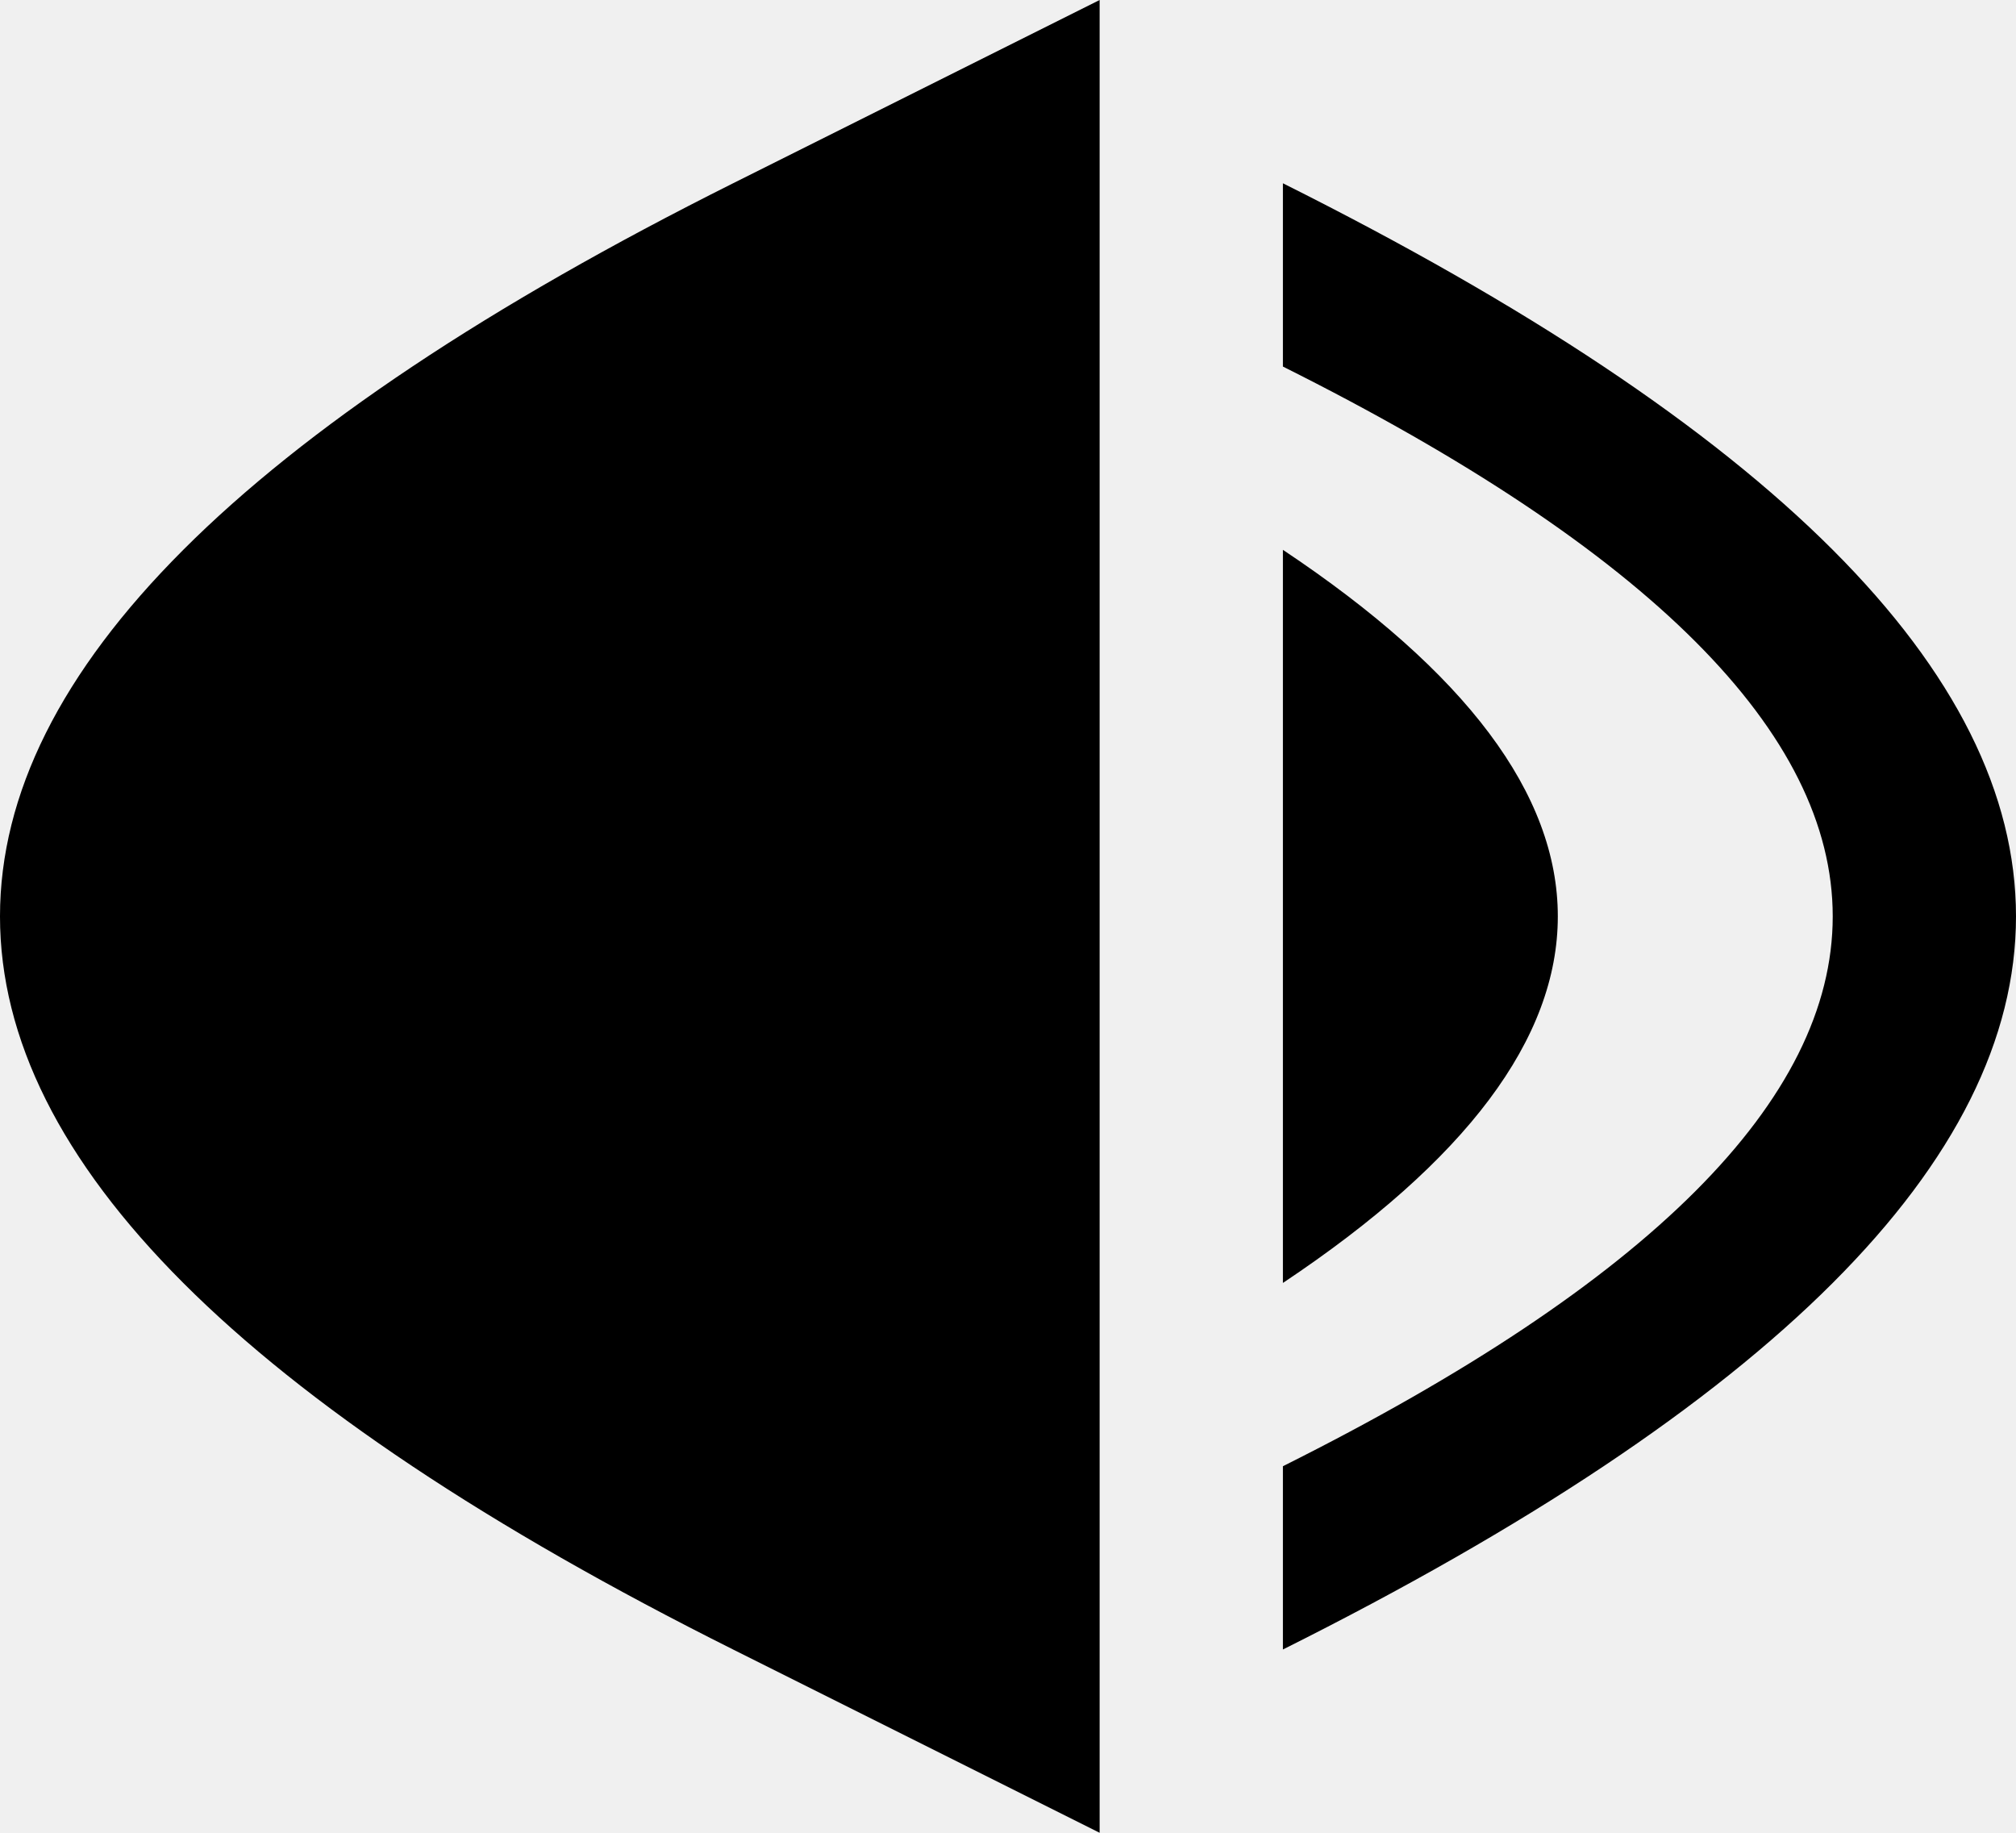
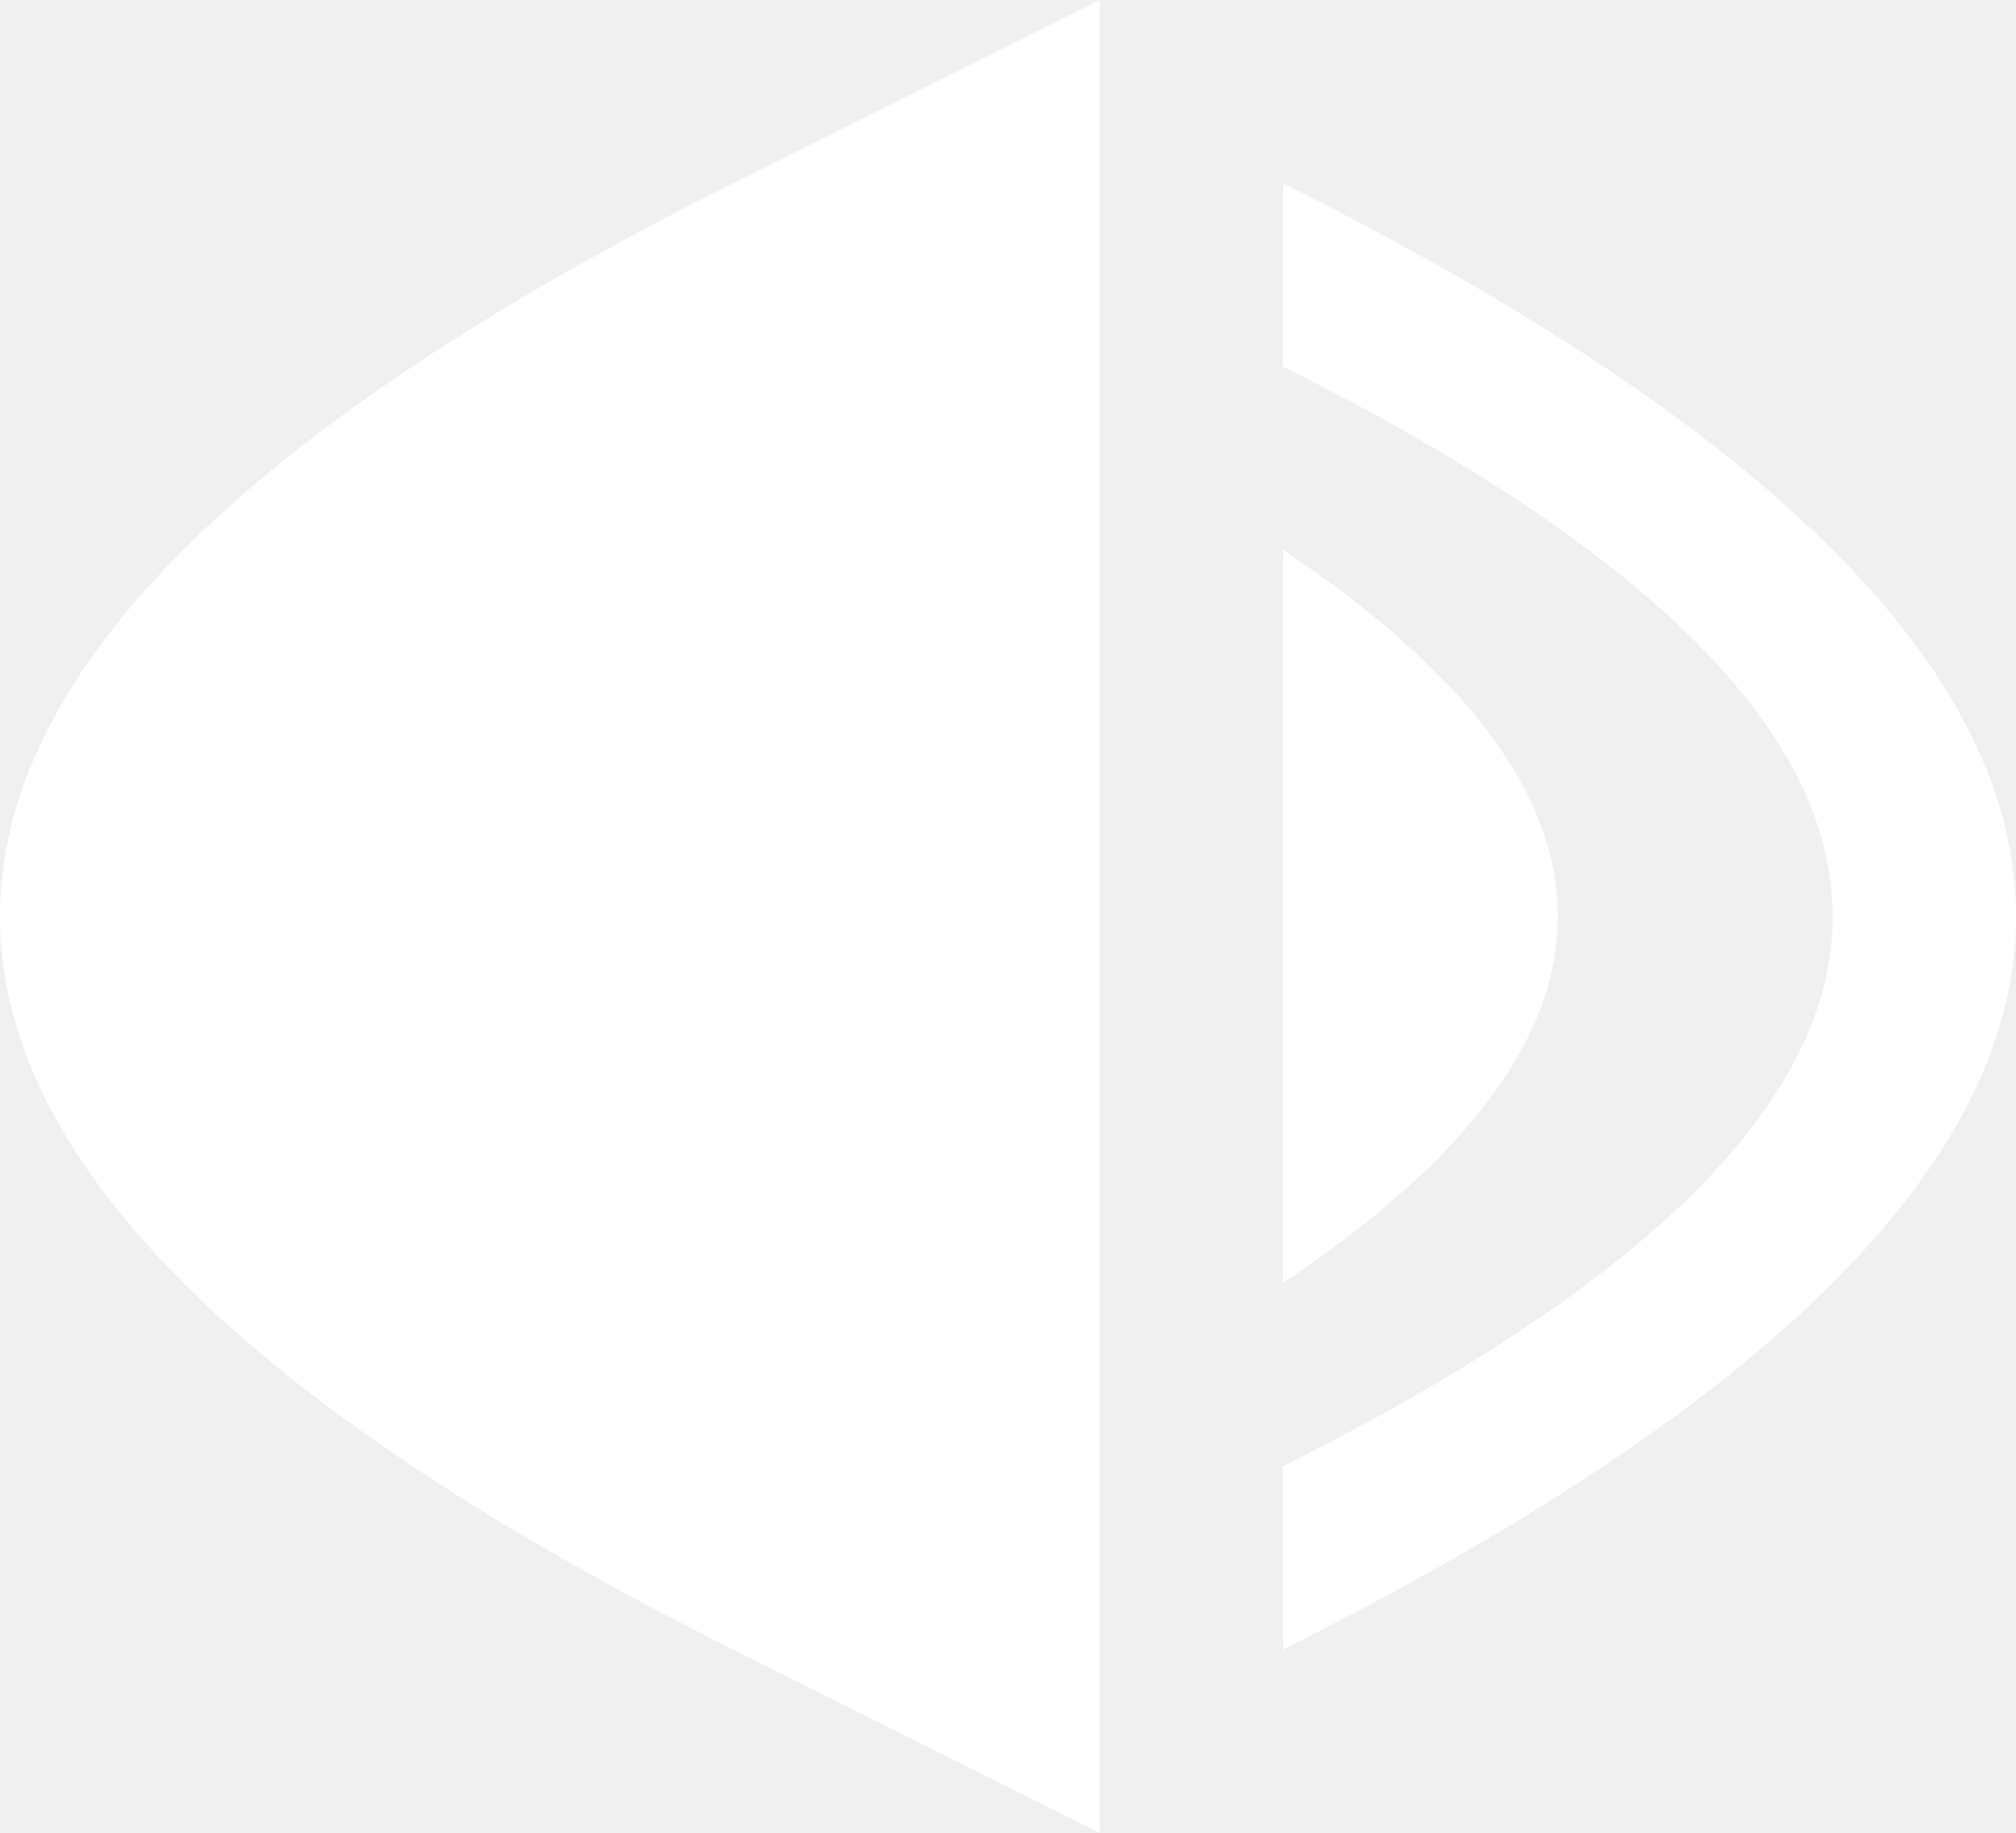
<svg xmlns="http://www.w3.org/2000/svg" viewBox="-4 -5 11 10">
-   <path d="M0 4Q-8 0 0-4L2-5 2 5 0 4M3 2Q6 0 3-2L3 2M3 3 3 4M3-4 3-3M3 4Q11 0 3-4 3-1 3 3M3-3Q9 0 3 3" fill="" />
+   <path d="M0 4Q-8 0 0-4L2-5 2 5 0 4M3 2Q6 0 3-2L3 2M3 3 3 4M3-4 3-3M3 4Q11 0 3-4 3-1 3 3M3-3Q9 0 3 3" fill="#FFFFFF" />
</svg>
